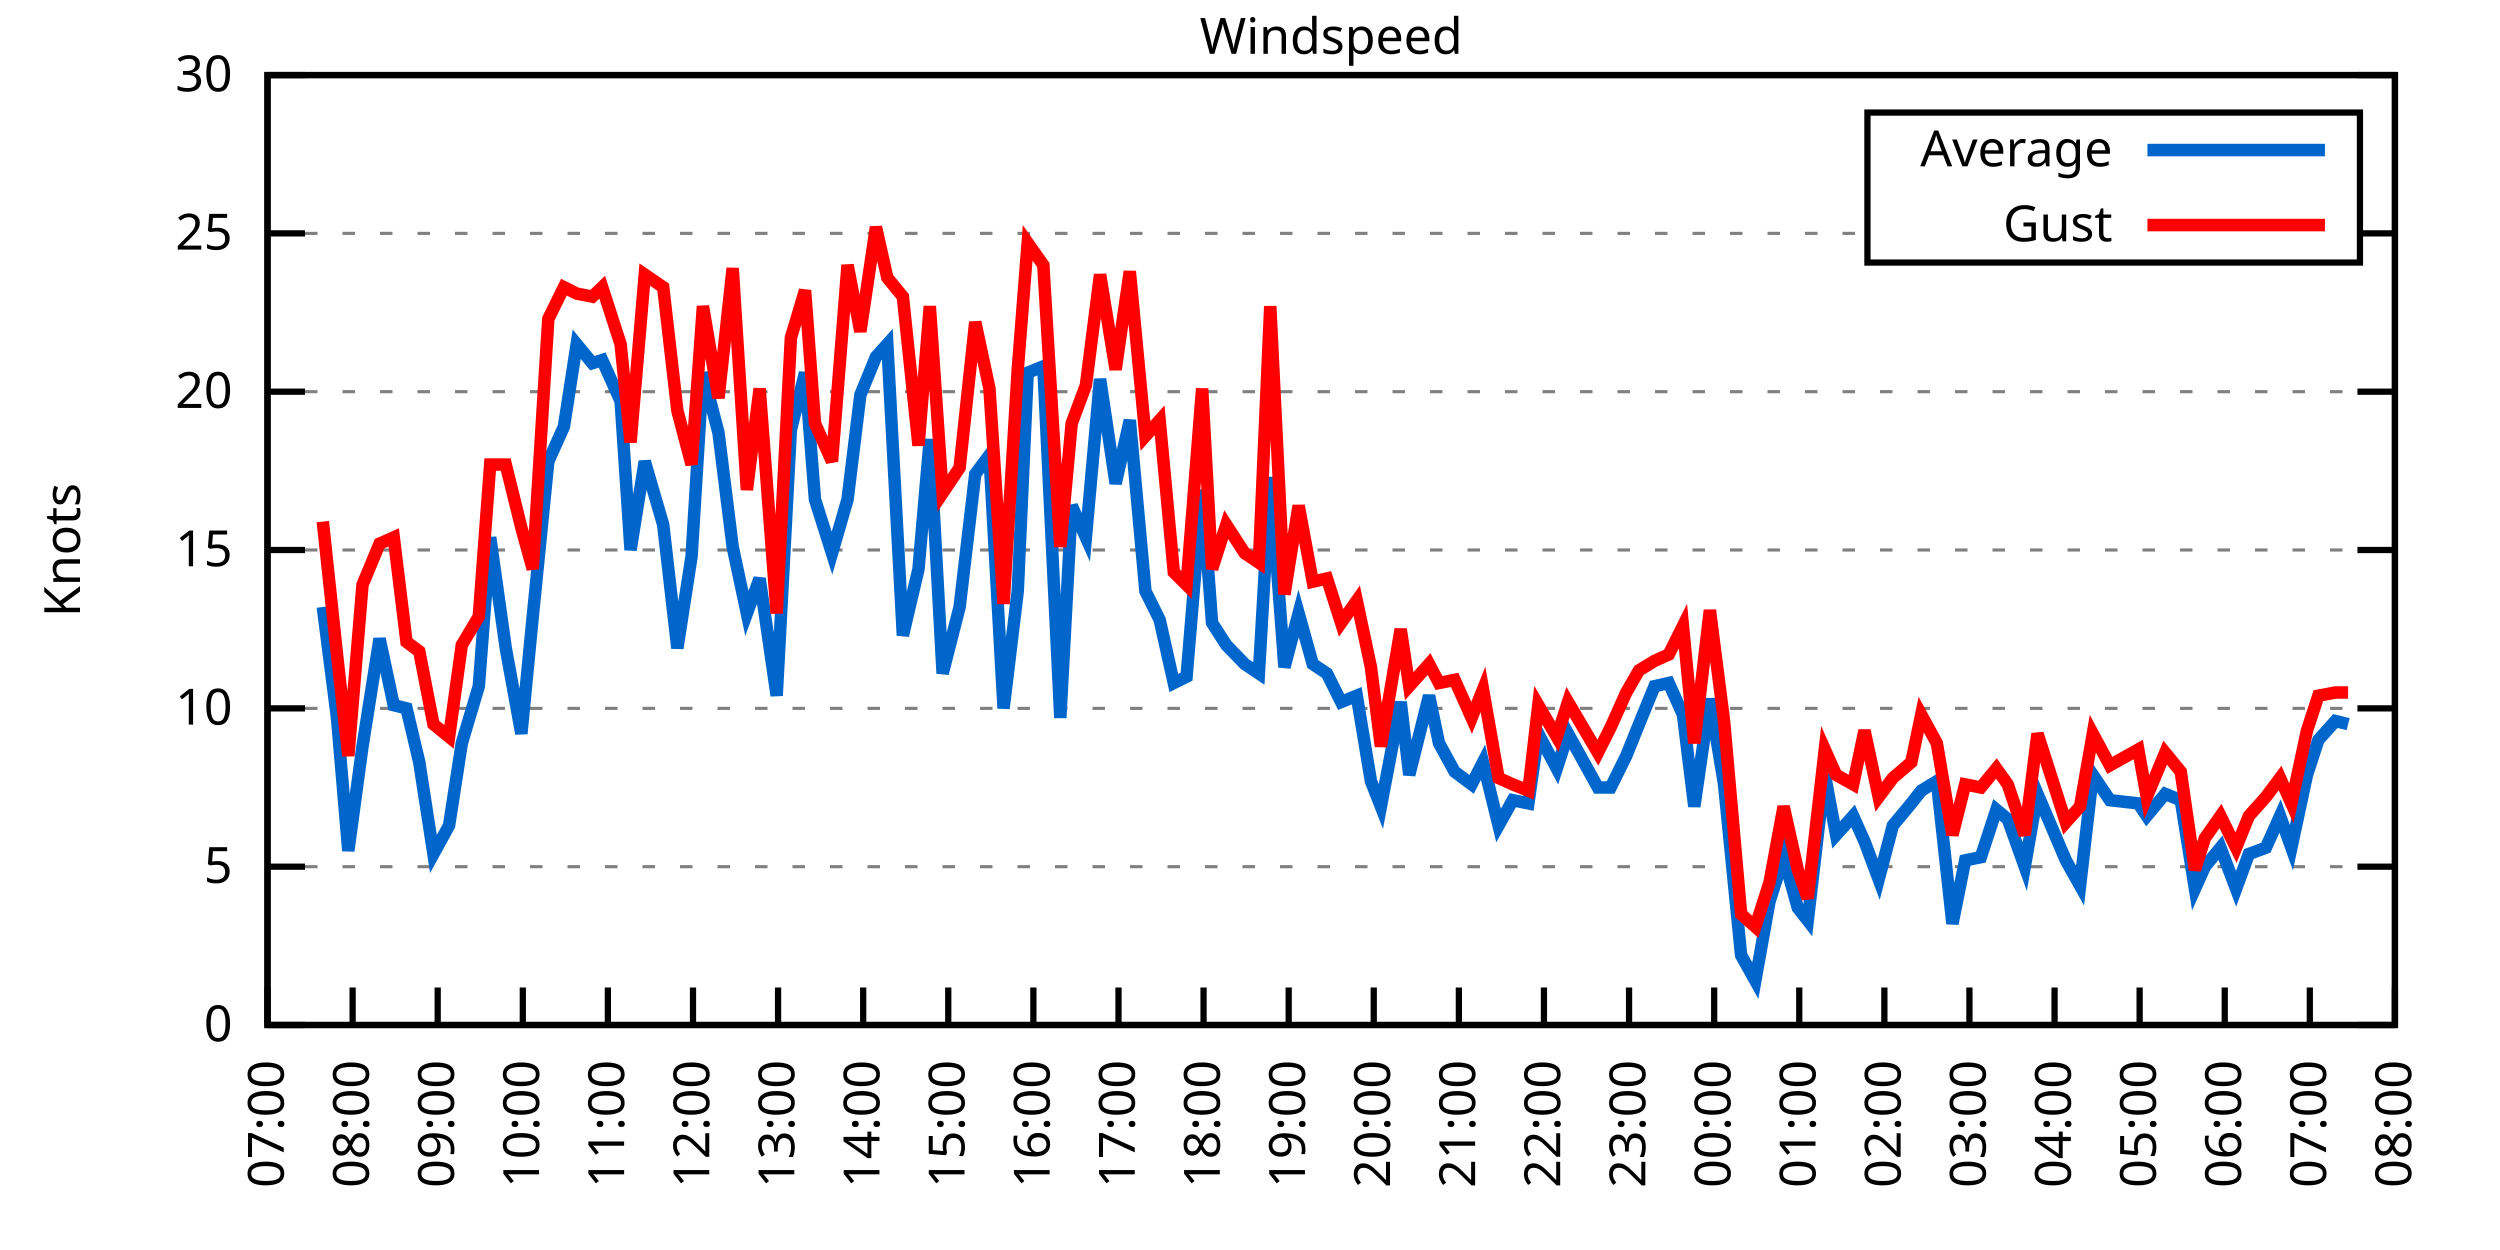
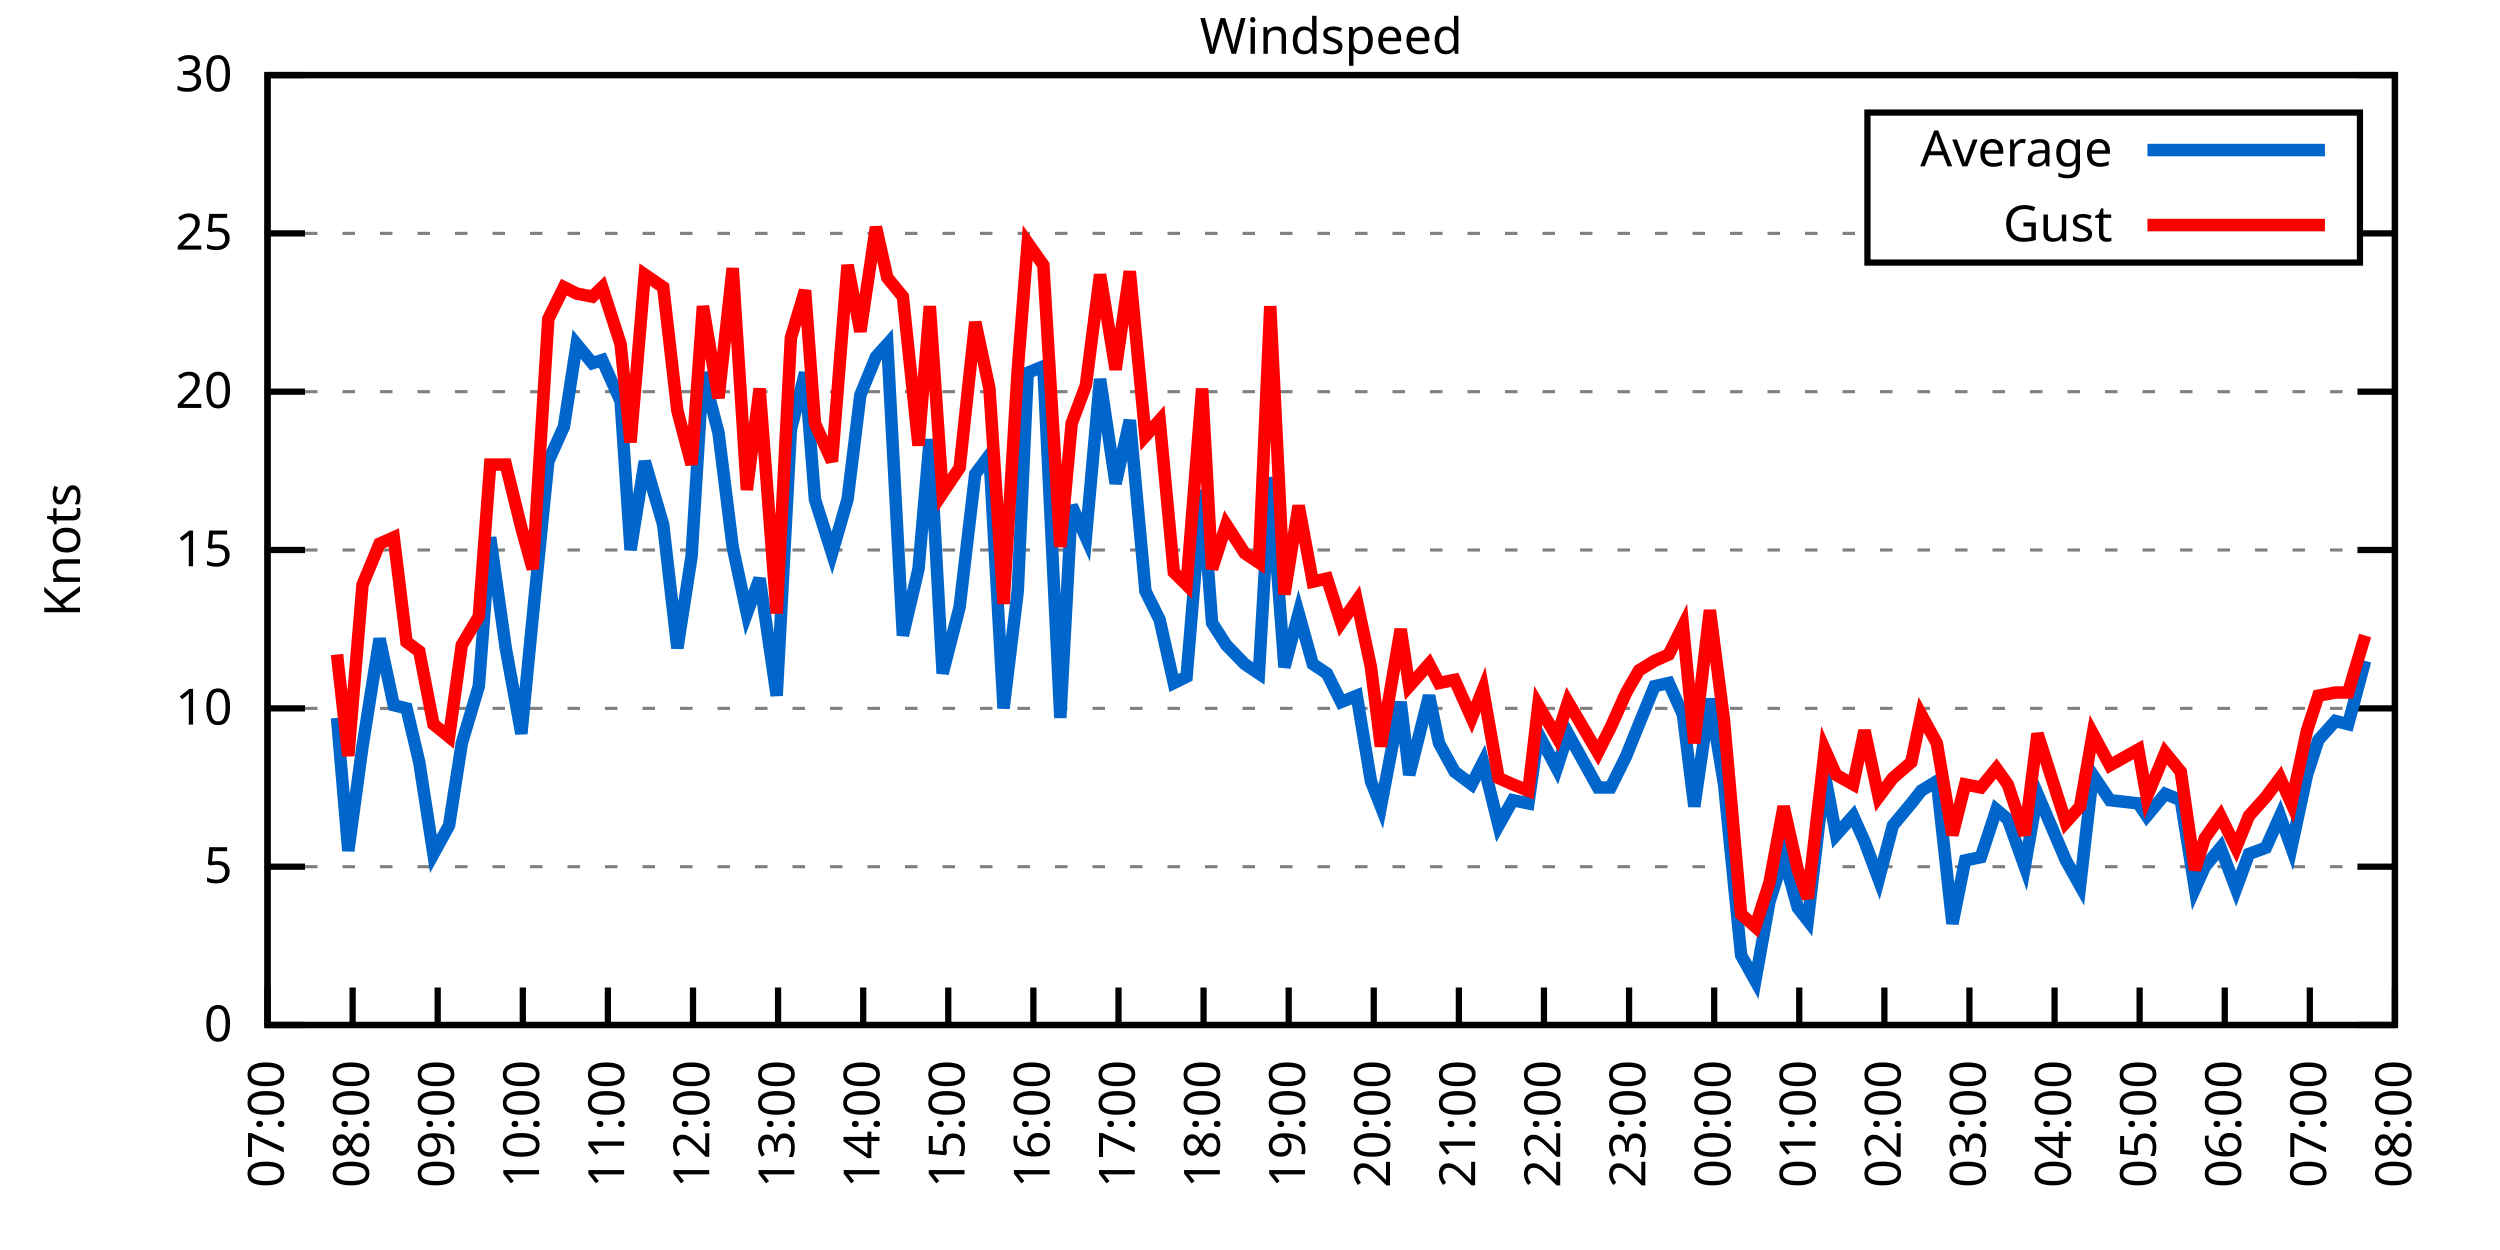
<svg xmlns="http://www.w3.org/2000/svg" xmlns:xlink="http://www.w3.org/1999/xlink" width="400" height="200" viewBox="0 0 400 200">
  <g id="gnuplot_canvas">
    <rect x="0" y="0" width="400" height="200" fill="none" />
    <defs>
      <circle id="gpDot" r="0.5" stroke-width="0.5" stroke="currentColor" />
      <path id="gpPt0" stroke-width="0.333" stroke="currentColor" d="M-1,0 h2 M0,-1 v2" />
      <path id="gpPt1" stroke-width="0.333" stroke="currentColor" d="M-1,-1 L1,1 M1,-1 L-1,1" />
      <path id="gpPt2" stroke-width="0.333" stroke="currentColor" d="M-1,0 L1,0 M0,-1 L0,1 M-1,-1 L1,1 M-1,1 L1,-1" />
      <rect id="gpPt3" stroke-width="0.333" stroke="currentColor" x="-1" y="-1" width="2" height="2" />
      <rect id="gpPt4" stroke-width="0.333" stroke="currentColor" fill="currentColor" x="-1" y="-1" width="2" height="2" />
      <circle id="gpPt5" stroke-width="0.333" stroke="currentColor" cx="0" cy="0" r="1" />
      <use xlink:href="#gpPt5" id="gpPt6" fill="currentColor" stroke="none" />
      <path id="gpPt7" stroke-width="0.333" stroke="currentColor" d="M0,-1.33 L-1.33,0.67 L1.33,0.67 z" />
      <use xlink:href="#gpPt7" id="gpPt8" fill="currentColor" stroke="none" />
      <use xlink:href="#gpPt7" id="gpPt9" stroke="currentColor" transform="rotate(180)" />
      <use xlink:href="#gpPt9" id="gpPt10" fill="currentColor" stroke="none" />
      <use xlink:href="#gpPt3" id="gpPt11" stroke="currentColor" transform="rotate(45)" />
      <use xlink:href="#gpPt11" id="gpPt12" fill="currentColor" stroke="none" />
      <path id="gpPt13" stroke-width="0.333" stroke="currentColor" d="M0,1.330 L1.265,0.411 L0.782,-1.067 L-0.782,-1.076 L-1.265,0.411 z" />
      <use xlink:href="#gpPt13" id="gpPt14" fill="currentColor" stroke="none" />
      <filter id="textbox" filterUnits="objectBoundingBox" x="0" y="0" height="1" width="1">
        <feFlood flood-color="white" flood-opacity="1" result="bgnd" />
        <feComposite in="SourceGraphic" in2="bgnd" operator="atop" />
      </filter>
      <filter id="greybox" filterUnits="objectBoundingBox" x="0" y="0" height="1" width="1">
        <feFlood flood-color="lightgrey" flood-opacity="1" result="grey" />
        <feComposite in="SourceGraphic" in2="grey" operator="atop" />
      </filter>
    </defs>
    <g fill="none" color="white" stroke="currentColor" stroke-width="1.00" stroke-linecap="butt" stroke-linejoin="miter">
</g>
    <g fill="none" color="black" stroke="currentColor" stroke-width="1.00" stroke-linecap="butt" stroke-linejoin="miter">
      <g stroke="none" shape-rendering="crispEdges">
        <polygon fill="rgb(255, 255, 255)" points="42.80,164.00 383.18,164.00 383.18,12.02 42.80,12.02 " />
      </g>
    </g>
    <g fill="none" color="black" stroke="currentColor" stroke-width="1.00" stroke-linecap="butt" stroke-linejoin="miter">
</g>
    <g fill="none" color="black" stroke="black" stroke-width="0.50" stroke-linecap="butt" stroke-linejoin="miter">
</g>
    <g fill="none" color="gray" stroke="currentColor" stroke-width="0.50" stroke-linecap="butt" stroke-linejoin="miter">
      <path stroke="gray" stroke-dasharray="2,4" class="gridline" d="M42.80,164.00 L383.19,164.00  " />
    </g>
    <g fill="none" color="gray" stroke="gray" stroke-width="1.00" stroke-linecap="butt" stroke-linejoin="miter">
</g>
    <g fill="none" color="black" stroke="currentColor" stroke-width="1.00" stroke-linecap="butt" stroke-linejoin="miter">
      <path stroke="black" d="M42.80,164.00 L48.80,164.00 M383.19,164.00 L377.19,164.00  " />
      <g transform="translate(37.20,166.60)" stroke="none" fill="black" font-family="Sans" font-size="8.00" text-anchor="end">
        <text>
          <tspan font-family="Sans"> 0</tspan>
        </text>
      </g>
    </g>
    <g fill="none" color="black" stroke="currentColor" stroke-width="1.00" stroke-linecap="butt" stroke-linejoin="miter">
</g>
    <g fill="none" color="black" stroke="black" stroke-width="0.50" stroke-linecap="butt" stroke-linejoin="miter">
</g>
    <g fill="none" color="gray" stroke="currentColor" stroke-width="0.50" stroke-linecap="butt" stroke-linejoin="miter">
      <path stroke="gray" stroke-dasharray="2,4" class="gridline" d="M42.80,138.67 L383.19,138.67  " />
    </g>
    <g fill="none" color="gray" stroke="gray" stroke-width="1.00" stroke-linecap="butt" stroke-linejoin="miter">
</g>
    <g fill="none" color="black" stroke="currentColor" stroke-width="1.00" stroke-linecap="butt" stroke-linejoin="miter">
      <path stroke="black" d="M42.80,138.67 L48.80,138.67 M383.19,138.67 L377.19,138.67  " />
      <g transform="translate(37.20,141.27)" stroke="none" fill="black" font-family="Sans" font-size="8.00" text-anchor="end">
        <text>
          <tspan font-family="Sans"> 5</tspan>
        </text>
      </g>
    </g>
    <g fill="none" color="black" stroke="currentColor" stroke-width="1.00" stroke-linecap="butt" stroke-linejoin="miter">
</g>
    <g fill="none" color="black" stroke="black" stroke-width="0.50" stroke-linecap="butt" stroke-linejoin="miter">
</g>
    <g fill="none" color="gray" stroke="currentColor" stroke-width="0.50" stroke-linecap="butt" stroke-linejoin="miter">
      <path stroke="gray" stroke-dasharray="2,4" class="gridline" d="M42.80,113.34 L383.19,113.34  " />
    </g>
    <g fill="none" color="gray" stroke="gray" stroke-width="1.00" stroke-linecap="butt" stroke-linejoin="miter">
</g>
    <g fill="none" color="black" stroke="currentColor" stroke-width="1.00" stroke-linecap="butt" stroke-linejoin="miter">
      <path stroke="black" d="M42.80,113.34 L48.80,113.34 M383.19,113.34 L377.19,113.34  " />
      <g transform="translate(37.20,115.94)" stroke="none" fill="black" font-family="Sans" font-size="8.00" text-anchor="end">
        <text>
          <tspan font-family="Sans"> 10</tspan>
        </text>
      </g>
    </g>
    <g fill="none" color="black" stroke="currentColor" stroke-width="1.00" stroke-linecap="butt" stroke-linejoin="miter">
</g>
    <g fill="none" color="black" stroke="black" stroke-width="0.50" stroke-linecap="butt" stroke-linejoin="miter">
</g>
    <g fill="none" color="gray" stroke="currentColor" stroke-width="0.50" stroke-linecap="butt" stroke-linejoin="miter">
      <path stroke="gray" stroke-dasharray="2,4" class="gridline" d="M42.80,88.00 L383.19,88.00  " />
    </g>
    <g fill="none" color="gray" stroke="gray" stroke-width="1.00" stroke-linecap="butt" stroke-linejoin="miter">
</g>
    <g fill="none" color="black" stroke="currentColor" stroke-width="1.00" stroke-linecap="butt" stroke-linejoin="miter">
      <path stroke="black" d="M42.80,88.00 L48.80,88.00 M383.19,88.00 L377.19,88.00  " />
      <g transform="translate(37.20,90.60)" stroke="none" fill="black" font-family="Sans" font-size="8.00" text-anchor="end">
        <text>
          <tspan font-family="Sans"> 15</tspan>
        </text>
      </g>
    </g>
    <g fill="none" color="black" stroke="currentColor" stroke-width="1.00" stroke-linecap="butt" stroke-linejoin="miter">
</g>
    <g fill="none" color="black" stroke="black" stroke-width="0.50" stroke-linecap="butt" stroke-linejoin="miter">
</g>
    <g fill="none" color="gray" stroke="currentColor" stroke-width="0.50" stroke-linecap="butt" stroke-linejoin="miter">
      <path stroke="gray" stroke-dasharray="2,4" class="gridline" d="M42.80,62.67 L383.19,62.67  " />
    </g>
    <g fill="none" color="gray" stroke="gray" stroke-width="1.00" stroke-linecap="butt" stroke-linejoin="miter">
</g>
    <g fill="none" color="black" stroke="currentColor" stroke-width="1.00" stroke-linecap="butt" stroke-linejoin="miter">
      <path stroke="black" d="M42.80,62.67 L48.80,62.67 M383.19,62.67 L377.19,62.67  " />
      <g transform="translate(37.20,65.27)" stroke="none" fill="black" font-family="Sans" font-size="8.00" text-anchor="end">
        <text>
          <tspan font-family="Sans"> 20</tspan>
        </text>
      </g>
    </g>
    <g fill="none" color="black" stroke="currentColor" stroke-width="1.00" stroke-linecap="butt" stroke-linejoin="miter">
</g>
    <g fill="none" color="black" stroke="black" stroke-width="0.50" stroke-linecap="butt" stroke-linejoin="miter">
</g>
    <g fill="none" color="gray" stroke="currentColor" stroke-width="0.50" stroke-linecap="butt" stroke-linejoin="miter">
      <path stroke="gray" stroke-dasharray="2,4" class="gridline" d="M42.80,37.34 L298.79,37.34 M377.59,37.34 L383.19,37.34  " />
    </g>
    <g fill="none" color="gray" stroke="gray" stroke-width="1.00" stroke-linecap="butt" stroke-linejoin="miter">
</g>
    <g fill="none" color="black" stroke="currentColor" stroke-width="1.00" stroke-linecap="butt" stroke-linejoin="miter">
      <path stroke="black" d="M42.80,37.34 L48.80,37.34 M383.19,37.34 L377.19,37.34  " />
      <g transform="translate(37.20,39.94)" stroke="none" fill="black" font-family="Sans" font-size="8.00" text-anchor="end">
        <text>
          <tspan font-family="Sans"> 25</tspan>
        </text>
      </g>
    </g>
    <g fill="none" color="black" stroke="currentColor" stroke-width="1.00" stroke-linecap="butt" stroke-linejoin="miter">
</g>
    <g fill="none" color="black" stroke="black" stroke-width="0.50" stroke-linecap="butt" stroke-linejoin="miter">
</g>
    <g fill="none" color="gray" stroke="currentColor" stroke-width="0.50" stroke-linecap="butt" stroke-linejoin="miter">
      <path stroke="gray" stroke-dasharray="2,4" class="gridline" d="M42.80,12.01 L383.19,12.01  " />
    </g>
    <g fill="none" color="gray" stroke="gray" stroke-width="1.00" stroke-linecap="butt" stroke-linejoin="miter">
</g>
    <g fill="none" color="black" stroke="currentColor" stroke-width="1.00" stroke-linecap="butt" stroke-linejoin="miter">
      <path stroke="black" d="M42.80,12.01 L48.80,12.01 M383.19,12.01 L377.19,12.01  " />
      <g transform="translate(37.20,14.61)" stroke="none" fill="black" font-family="Sans" font-size="8.00" text-anchor="end">
        <text>
          <tspan font-family="Sans"> 30</tspan>
        </text>
      </g>
    </g>
    <g fill="none" color="black" stroke="currentColor" stroke-width="1.00" stroke-linecap="butt" stroke-linejoin="miter">
      <path stroke="black" d="M42.80,164.00 L42.80,158.00  " />
      <g transform="translate(45.40,169.60) rotate(270.00)" stroke="none" fill="black" font-family="Sans" font-size="8.00" text-anchor="end">
        <text>
          <tspan font-family="Sans">07:00</tspan>
        </text>
      </g>
    </g>
    <g fill="none" color="black" stroke="currentColor" stroke-width="1.00" stroke-linecap="butt" stroke-linejoin="miter">
      <path stroke="black" d="M56.42,164.00 L56.42,158.00  " />
      <g transform="translate(59.02,169.60) rotate(270.00)" stroke="none" fill="black" font-family="Sans" font-size="8.00" text-anchor="end">
        <text>
          <tspan font-family="Sans">08:00</tspan>
        </text>
      </g>
    </g>
    <g fill="none" color="black" stroke="currentColor" stroke-width="1.00" stroke-linecap="butt" stroke-linejoin="miter">
      <path stroke="black" d="M70.03,164.00 L70.03,158.00  " />
      <g transform="translate(72.63,169.60) rotate(270.00)" stroke="none" fill="black" font-family="Sans" font-size="8.00" text-anchor="end">
        <text>
          <tspan font-family="Sans">09:00</tspan>
        </text>
      </g>
    </g>
    <g fill="none" color="black" stroke="currentColor" stroke-width="1.00" stroke-linecap="butt" stroke-linejoin="miter">
      <path stroke="black" d="M83.65,164.00 L83.65,158.00  " />
      <g transform="translate(86.25,169.60) rotate(270.00)" stroke="none" fill="black" font-family="Sans" font-size="8.00" text-anchor="end">
        <text>
          <tspan font-family="Sans">10:00</tspan>
        </text>
      </g>
    </g>
    <g fill="none" color="black" stroke="currentColor" stroke-width="1.00" stroke-linecap="butt" stroke-linejoin="miter">
      <path stroke="black" d="M97.26,164.00 L97.26,158.00  " />
      <g transform="translate(99.86,169.60) rotate(270.00)" stroke="none" fill="black" font-family="Sans" font-size="8.00" text-anchor="end">
        <text>
          <tspan font-family="Sans">11:00</tspan>
        </text>
      </g>
    </g>
    <g fill="none" color="black" stroke="currentColor" stroke-width="1.00" stroke-linecap="butt" stroke-linejoin="miter">
      <path stroke="black" d="M110.88,164.00 L110.88,158.00  " />
      <g transform="translate(113.48,169.60) rotate(270.00)" stroke="none" fill="black" font-family="Sans" font-size="8.00" text-anchor="end">
        <text>
          <tspan font-family="Sans">12:00</tspan>
        </text>
      </g>
    </g>
    <g fill="none" color="black" stroke="currentColor" stroke-width="1.00" stroke-linecap="butt" stroke-linejoin="miter">
      <path stroke="black" d="M124.49,164.00 L124.49,158.00  " />
      <g transform="translate(127.09,169.60) rotate(270.00)" stroke="none" fill="black" font-family="Sans" font-size="8.00" text-anchor="end">
        <text>
          <tspan font-family="Sans">13:00</tspan>
        </text>
      </g>
    </g>
    <g fill="none" color="black" stroke="currentColor" stroke-width="1.00" stroke-linecap="butt" stroke-linejoin="miter">
      <path stroke="black" d="M138.11,164.00 L138.11,158.00  " />
      <g transform="translate(140.71,169.60) rotate(270.00)" stroke="none" fill="black" font-family="Sans" font-size="8.00" text-anchor="end">
        <text>
          <tspan font-family="Sans">14:00</tspan>
        </text>
      </g>
    </g>
    <g fill="none" color="black" stroke="currentColor" stroke-width="1.00" stroke-linecap="butt" stroke-linejoin="miter">
      <path stroke="black" d="M151.72,164.00 L151.72,158.00  " />
      <g transform="translate(154.32,169.60) rotate(270.00)" stroke="none" fill="black" font-family="Sans" font-size="8.00" text-anchor="end">
        <text>
          <tspan font-family="Sans">15:00</tspan>
        </text>
      </g>
    </g>
    <g fill="none" color="black" stroke="currentColor" stroke-width="1.00" stroke-linecap="butt" stroke-linejoin="miter">
      <path stroke="black" d="M165.34,164.00 L165.34,158.00  " />
      <g transform="translate(167.94,169.60) rotate(270.00)" stroke="none" fill="black" font-family="Sans" font-size="8.00" text-anchor="end">
        <text>
          <tspan font-family="Sans">16:00</tspan>
        </text>
      </g>
    </g>
    <g fill="none" color="black" stroke="currentColor" stroke-width="1.00" stroke-linecap="butt" stroke-linejoin="miter">
      <path stroke="black" d="M178.96,164.00 L178.96,158.00  " />
      <g transform="translate(181.56,169.60) rotate(270.00)" stroke="none" fill="black" font-family="Sans" font-size="8.00" text-anchor="end">
        <text>
          <tspan font-family="Sans">17:00</tspan>
        </text>
      </g>
    </g>
    <g fill="none" color="black" stroke="currentColor" stroke-width="1.00" stroke-linecap="butt" stroke-linejoin="miter">
      <path stroke="black" d="M192.57,164.00 L192.57,158.00  " />
      <g transform="translate(195.17,169.60) rotate(270.00)" stroke="none" fill="black" font-family="Sans" font-size="8.00" text-anchor="end">
        <text>
          <tspan font-family="Sans">18:00</tspan>
        </text>
      </g>
    </g>
    <g fill="none" color="black" stroke="currentColor" stroke-width="1.00" stroke-linecap="butt" stroke-linejoin="miter">
      <path stroke="black" d="M206.19,164.00 L206.19,158.00  " />
      <g transform="translate(208.79,169.60) rotate(270.00)" stroke="none" fill="black" font-family="Sans" font-size="8.00" text-anchor="end">
        <text>
          <tspan font-family="Sans">19:00</tspan>
        </text>
      </g>
    </g>
    <g fill="none" color="black" stroke="currentColor" stroke-width="1.00" stroke-linecap="butt" stroke-linejoin="miter">
      <path stroke="black" d="M219.80,164.00 L219.80,158.00  " />
      <g transform="translate(222.40,169.60) rotate(270.00)" stroke="none" fill="black" font-family="Sans" font-size="8.00" text-anchor="end">
        <text>
          <tspan font-family="Sans">20:00</tspan>
        </text>
      </g>
    </g>
    <g fill="none" color="black" stroke="currentColor" stroke-width="1.00" stroke-linecap="butt" stroke-linejoin="miter">
      <path stroke="black" d="M233.42,164.00 L233.42,158.00  " />
      <g transform="translate(236.02,169.60) rotate(270.00)" stroke="none" fill="black" font-family="Sans" font-size="8.00" text-anchor="end">
        <text>
          <tspan font-family="Sans">21:00</tspan>
        </text>
      </g>
    </g>
    <g fill="none" color="black" stroke="currentColor" stroke-width="1.00" stroke-linecap="butt" stroke-linejoin="miter">
      <path stroke="black" d="M247.03,164.00 L247.03,158.00  " />
      <g transform="translate(249.63,169.60) rotate(270.00)" stroke="none" fill="black" font-family="Sans" font-size="8.00" text-anchor="end">
        <text>
          <tspan font-family="Sans">22:00</tspan>
        </text>
      </g>
    </g>
    <g fill="none" color="black" stroke="currentColor" stroke-width="1.00" stroke-linecap="butt" stroke-linejoin="miter">
      <path stroke="black" d="M260.65,164.00 L260.65,158.00  " />
      <g transform="translate(263.25,169.60) rotate(270.00)" stroke="none" fill="black" font-family="Sans" font-size="8.00" text-anchor="end">
        <text>
          <tspan font-family="Sans">23:00</tspan>
        </text>
      </g>
    </g>
    <g fill="none" color="black" stroke="currentColor" stroke-width="1.00" stroke-linecap="butt" stroke-linejoin="miter">
      <path stroke="black" d="M274.27,164.00 L274.27,158.00  " />
      <g transform="translate(276.87,169.60) rotate(270.00)" stroke="none" fill="black" font-family="Sans" font-size="8.00" text-anchor="end">
        <text>
          <tspan font-family="Sans">00:00</tspan>
        </text>
      </g>
    </g>
    <g fill="none" color="black" stroke="currentColor" stroke-width="1.00" stroke-linecap="butt" stroke-linejoin="miter">
      <path stroke="black" d="M287.88,164.00 L287.88,158.00  " />
      <g transform="translate(290.48,169.60) rotate(270.00)" stroke="none" fill="black" font-family="Sans" font-size="8.00" text-anchor="end">
        <text>
          <tspan font-family="Sans">01:00</tspan>
        </text>
      </g>
    </g>
    <g fill="none" color="black" stroke="currentColor" stroke-width="1.00" stroke-linecap="butt" stroke-linejoin="miter">
      <path stroke="black" d="M301.50,164.00 L301.50,158.00  " />
      <g transform="translate(304.10,169.60) rotate(270.00)" stroke="none" fill="black" font-family="Sans" font-size="8.00" text-anchor="end">
        <text>
          <tspan font-family="Sans">02:00</tspan>
        </text>
      </g>
    </g>
    <g fill="none" color="black" stroke="currentColor" stroke-width="1.00" stroke-linecap="butt" stroke-linejoin="miter">
      <path stroke="black" d="M315.11,164.00 L315.11,158.00  " />
      <g transform="translate(317.71,169.60) rotate(270.00)" stroke="none" fill="black" font-family="Sans" font-size="8.00" text-anchor="end">
        <text>
          <tspan font-family="Sans">03:00</tspan>
        </text>
      </g>
    </g>
    <g fill="none" color="black" stroke="currentColor" stroke-width="1.00" stroke-linecap="butt" stroke-linejoin="miter">
      <path stroke="black" d="M328.73,164.00 L328.73,158.00  " />
      <g transform="translate(331.33,169.60) rotate(270.00)" stroke="none" fill="black" font-family="Sans" font-size="8.00" text-anchor="end">
        <text>
          <tspan font-family="Sans">04:00</tspan>
        </text>
      </g>
    </g>
    <g fill="none" color="black" stroke="currentColor" stroke-width="1.00" stroke-linecap="butt" stroke-linejoin="miter">
      <path stroke="black" d="M342.34,164.00 L342.34,158.00  " />
      <g transform="translate(344.94,169.60) rotate(270.00)" stroke="none" fill="black" font-family="Sans" font-size="8.00" text-anchor="end">
        <text>
          <tspan font-family="Sans">05:00</tspan>
        </text>
      </g>
    </g>
    <g fill="none" color="black" stroke="currentColor" stroke-width="1.00" stroke-linecap="butt" stroke-linejoin="miter">
      <path stroke="black" d="M355.96,164.00 L355.96,158.00  " />
      <g transform="translate(358.56,169.60) rotate(270.00)" stroke="none" fill="black" font-family="Sans" font-size="8.00" text-anchor="end">
        <text>
          <tspan font-family="Sans">06:00</tspan>
        </text>
      </g>
    </g>
    <g fill="none" color="black" stroke="currentColor" stroke-width="1.00" stroke-linecap="butt" stroke-linejoin="miter">
      <path stroke="black" d="M369.57,164.00 L369.57,158.00  " />
      <g transform="translate(372.17,169.60) rotate(270.00)" stroke="none" fill="black" font-family="Sans" font-size="8.00" text-anchor="end">
        <text>
          <tspan font-family="Sans">07:00</tspan>
        </text>
      </g>
    </g>
    <g fill="none" color="black" stroke="currentColor" stroke-width="1.00" stroke-linecap="butt" stroke-linejoin="miter">
      <path stroke="black" d="M383.19,164.00 L383.19,158.00  " />
      <g transform="translate(385.79,169.60) rotate(270.00)" stroke="none" fill="black" font-family="Sans" font-size="8.00" text-anchor="end">
        <text>
          <tspan font-family="Sans">08:00</tspan>
        </text>
      </g>
    </g>
    <g fill="none" color="black" stroke="currentColor" stroke-width="1.00" stroke-linecap="butt" stroke-linejoin="miter">
</g>
    <g fill="none" color="black" stroke="currentColor" stroke-width="1.00" stroke-linecap="butt" stroke-linejoin="miter">
      <path stroke="black" d="M42.80,12.01 L42.80,164.00 L383.19,164.00 L383.19,12.01 L42.80,12.01 Z  " />
    </g>
    <g fill="none" color="black" stroke="currentColor" stroke-width="1.00" stroke-linecap="butt" stroke-linejoin="miter">
</g>
    <g fill="none" color="black" stroke="currentColor" stroke-width="1.00" stroke-linecap="butt" stroke-linejoin="miter">
      <path stroke="black" d="M298.79,42.01 L298.79,18.01 L377.59,18.01 L377.59,42.01 L298.79,42.01 Z  " />
    </g>
    <g id="Windspeed_plot_1">
      <g fill="none" color="white" stroke="black" stroke-width="2.00" stroke-linecap="butt" stroke-linejoin="miter">
</g>
      <g fill="none" color="black" stroke="currentColor" stroke-width="2.00" stroke-linecap="butt" stroke-linejoin="miter">
        <g transform="translate(337.99,26.61)" stroke="none" fill="black" font-family="Sans" font-size="8.00" text-anchor="end">
          <text>
            <tspan font-family="Sans">Average</tspan>
          </text>
        </g>
      </g>
      <g fill="none" color="black" stroke="currentColor" stroke-width="2.00" stroke-linecap="butt" stroke-linejoin="miter">
-         <path stroke="rgb(  0, 102, 204)" d="M343.59,24.01 L371.99,24.01 M51.65,97.12 L53.92,114.86 L55.73,136.14 L58.00,119.42 L60.73,102.19 L63.00,112.83   L65.04,113.34 L67.08,121.95 L69.35,136.64 L71.85,132.08 L73.89,118.91 L76.61,109.79 L78.43,85.98 L80.92,103.71   L83.42,117.39 L85.24,98.64 L87.73,73.82 L90.23,68.25 L92.27,55.07 L94.77,58.11 L96.35,57.61 L99.30,64.19   L100.89,88.00 L103.16,73.82 L106.11,83.95 L108.38,103.71 L110.65,89.02 L112.47,59.63 L114.96,69.26 L117.23,87.50   L119.50,98.14 L121.54,92.56 L124.27,111.31 L126.54,68.75 L128.81,59.63 L130.39,79.90 L133.12,88.51 L135.61,79.90   L137.66,63.18 L140.15,57.10 L141.97,55.07 L144.46,101.68 L146.96,91.04 L148.77,70.27 L150.82,107.76 L153.54,97.12   L156.04,75.85 L158.31,72.81 L160.57,113.34 L162.84,94.59 L164.43,59.63 L166.93,58.62 L169.65,114.86 L171.47,80.91   L173.74,85.98 L176.01,60.65 L178.50,77.37 L180.77,67.23 L183.27,94.59 L185.54,99.15 L187.81,109.28 L189.85,108.27   L192.34,78.38 L193.93,99.66 L196.20,103.20 L199.15,106.24 L201.42,107.76 L203.24,76.35 L205.51,106.75 L207.78,98.14   L210.04,106.24 L212.31,107.76 L214.58,112.32 L217.08,111.31 L219.35,124.99 L220.94,129.04 L224.11,112.32 L225.48,123.98   L228.65,111.31 L230.24,118.91 L232.74,123.47 L235.46,125.50 L237.28,121.95 L239.77,132.08 L242.04,128.03 L244.54,128.54   L246.13,117.39 L249.08,122.96 L250.89,117.39 L255.66,126.00 L257.70,126.00 L260.20,120.94 L262.24,115.87 L264.73,109.79   L267.00,109.28 L269.27,114.35 L271.09,129.04 L273.58,111.82 L275.85,125.50 L278.58,152.85 L280.85,156.91 L283.12,144.24   L285.38,137.15 L287.65,145.25 L289.24,147.28 L291.97,123.98 L293.78,133.60 L296.50,130.56 L298.32,134.62 L300.59,140.69   L302.86,132.08 L305.81,128.54 L307.40,126.51 L309.89,124.99 L312.39,147.79 L314.43,137.66 L316.93,137.15 L319.42,129.55   L321.24,131.07 L323.96,138.67 L326.00,127.02 L330.54,137.66 L332.81,141.71 L334.85,123.98 L337.58,128.03 L342.12,128.54   L343.48,130.56 L346.43,127.02 L348.92,128.03 L351.19,142.21 L352.78,138.67 L355.28,135.63 L357.77,142.21 L359.82,136.64   L362.54,135.63 L364.81,130.56 L366.62,135.63 L369.12,123.98 L370.94,118.40 L373.66,115.36 L375.70,115.87  " />
+         <path stroke="rgb(  0, 102, 204)" d="M343.59,24.01 L371.99,24.01 M53.92,114.86 L55.73,136.14 L58.00,119.42 L60.73,102.19 L63.00,112.83 L65.04,113.34   L67.08,121.95 L69.35,136.64 L71.85,132.08 L73.89,118.91 L76.61,109.79 L78.43,85.98 L80.92,103.71 L83.42,117.39   L85.24,98.64 L87.73,73.82 L90.23,68.25 L92.27,55.07 L94.77,58.11 L96.35,57.61 L99.30,64.19 L100.89,88.00   L103.16,73.82 L106.11,83.95 L108.38,103.71 L110.65,89.02 L112.47,59.63 L114.96,69.26 L117.23,87.50 L119.50,98.14   L121.54,92.56 L124.27,111.31 L126.54,68.75 L128.81,59.63 L130.39,79.90 L133.12,88.51 L135.61,79.90 L137.66,63.18   L140.15,57.10 L141.97,55.07 L144.46,101.68 L146.96,91.04 L148.77,70.27 L150.82,107.76 L153.54,97.12 L156.04,75.85   L158.31,72.81 L160.57,113.34 L162.84,94.59 L164.43,59.63 L166.93,58.62 L169.65,114.86 L171.47,80.91 L173.74,85.98   L176.01,60.65 L178.50,77.37 L180.77,67.23 L183.27,94.59 L185.54,99.15 L187.81,109.28 L189.85,108.27 L192.34,78.38   L193.93,99.66 L196.20,103.20 L199.15,106.24 L201.42,107.76 L203.24,76.35 L205.51,106.75 L207.78,98.14 L210.04,106.24   L212.31,107.76 L214.58,112.32 L217.08,111.31 L219.35,124.99 L220.94,129.04 L224.11,112.32 L225.48,123.98 L228.65,111.31   L230.24,118.91 L232.74,123.47 L235.46,125.50 L237.28,121.95 L239.77,132.08 L242.04,128.03 L244.54,128.54 L246.13,117.39   L249.08,122.96 L250.89,117.39 L255.66,126.00 L257.70,126.00 L260.20,120.94 L262.24,115.87 L264.73,109.79 L267.00,109.28   L269.27,114.35 L271.09,129.04 L273.58,111.82 L275.85,125.50 L278.58,152.85 L280.85,156.91 L283.12,144.24 L285.38,137.15   L287.65,145.25 L289.24,147.28 L291.97,123.98 L293.78,133.60 L296.50,130.56 L298.32,134.62 L300.59,140.69 L302.86,132.08   L305.81,128.54 L307.40,126.51 L309.89,124.99 L312.39,147.79 L314.43,137.66 L316.93,137.15 L319.42,129.55 L321.24,131.07   L323.96,138.67 L326.00,127.02 L330.54,137.66 L332.81,141.71 L334.85,123.98 L337.58,128.03 L342.12,128.54 L343.48,130.56   L346.43,127.02 L348.92,128.03 L351.19,142.21 L352.78,138.67 L355.28,135.63 L357.77,142.21 L359.82,136.64 L362.54,135.63   L364.81,130.56 L366.62,135.63 L369.12,123.98 L370.94,118.40 L373.66,115.36 L375.70,115.87 L378.42,105.74  " />
      </g>
    </g>
    <g id="Windspeed_plot_2">
      <g fill="none" color="black" stroke="currentColor" stroke-width="2.00" stroke-linecap="butt" stroke-linejoin="miter">
        <g transform="translate(337.99,38.61)" stroke="none" fill="black" font-family="Sans" font-size="8.00" text-anchor="end">
          <text>
            <tspan font-family="Sans">Gust</tspan>
          </text>
        </g>
      </g>
      <g fill="none" color="black" stroke="currentColor" stroke-width="2.00" stroke-linecap="butt" stroke-linejoin="miter">
-         <path stroke="rgb(255,   0,   0)" d="M343.59,36.01 L371.99,36.01 M51.65,83.45 L53.92,104.72 L55.73,120.94 L58.00,93.58 L60.73,86.99 L63.00,85.98   L65.04,102.70 L67.08,104.22 L69.35,115.87 L71.85,117.90 L73.89,103.20 L76.61,98.64 L78.43,74.33 L80.92,74.33   L83.42,84.46 L85.24,91.04 L87.73,51.02 L90.23,45.95 L92.27,46.97 L94.77,47.47 L96.35,45.95 L99.30,55.07   L100.89,70.78 L103.16,43.93 L106.11,45.95 L108.38,65.71 L110.65,74.33 L112.47,48.99 L114.96,63.69 L117.23,42.91   L119.50,78.38 L121.54,62.17 L124.27,98.14 L126.54,54.06 L128.81,46.46 L130.39,67.74 L133.12,73.82 L135.61,42.41   L137.66,53.05 L140.15,36.33 L141.97,44.43 L144.46,47.47 L146.96,71.29 L148.77,48.99 L150.82,78.89 L153.54,74.83   L156.04,51.53 L158.31,62.17 L160.57,96.62 L162.84,59.13 L164.43,38.86 L166.93,42.41 L169.65,87.50 L171.47,67.74   L173.74,61.66 L176.01,43.93 L178.50,59.13 L180.77,43.42 L183.27,69.77 L185.54,67.23 L187.81,91.55 L189.85,93.58   L192.34,62.17 L193.93,91.04 L196.20,83.95 L199.15,88.51 L201.42,90.03 L203.24,48.99 L205.51,95.10 L207.78,80.91   L210.04,93.07 L212.31,92.56 L214.58,99.66 L217.08,96.11 L219.35,106.75 L220.94,119.42 L224.11,100.67 L225.48,109.79   L228.65,106.24 L230.24,109.28 L232.74,108.78 L235.46,114.86 L237.28,110.30 L239.77,124.48 L242.04,125.50 L244.54,126.51   L246.13,112.83 L249.08,117.90 L250.89,112.32 L255.66,120.43 L257.70,116.38 L260.20,110.80 L262.24,107.26 L264.73,105.74   L267.00,104.72 L269.27,100.16 L271.09,118.91 L273.58,97.63 L275.85,115.36 L278.58,146.27 L280.85,148.29 L283.12,141.20   L285.38,129.04 L287.65,139.17 L289.24,143.73 L291.97,119.92 L293.78,123.98 L296.50,125.50 L298.32,116.88 L300.59,127.52   L302.86,124.48 L305.81,121.95 L307.40,114.35 L309.89,118.91 L312.39,133.60 L314.43,125.50 L316.93,126.00 L319.42,122.96   L321.24,125.50 L323.96,133.60 L326.00,117.39 L330.54,131.58 L332.81,129.04 L334.85,117.39 L337.58,122.46 L342.12,119.92   L343.48,127.52 L346.43,120.43 L348.92,123.47 L351.19,139.17 L352.78,134.11 L355.28,130.56 L357.77,135.63 L359.82,130.56   L362.54,127.52 L364.81,124.48 L366.62,128.54 L369.12,116.88 L370.94,111.31 L373.66,110.80 L375.70,110.80  " />
+         <path stroke="rgb(255,   0,   0)" d="M343.59,36.01 L371.99,36.01 M53.92,104.72 L55.73,120.94 L58.00,93.58 L60.73,86.99 L63.00,85.98 L65.04,102.70   L67.08,104.22 L69.35,115.87 L71.85,117.90 L73.89,103.20 L76.61,98.64 L78.43,74.33 L80.92,74.33 L83.42,84.46   L85.24,91.04 L87.73,51.02 L90.23,45.95 L92.27,46.97 L94.77,47.47 L96.35,45.95 L99.30,55.07 L100.89,70.78   L103.16,43.93 L106.11,45.95 L108.38,65.71 L110.65,74.33 L112.47,48.99 L114.96,63.69 L117.23,42.91 L119.50,78.38   L121.54,62.17 L124.27,98.14 L126.54,54.06 L128.81,46.46 L130.39,67.74 L133.12,73.82 L135.61,42.41 L137.66,53.05   L140.15,36.33 L141.97,44.43 L144.46,47.47 L146.96,71.29 L148.77,48.99 L150.82,78.89 L153.54,74.83 L156.04,51.53   L158.31,62.17 L160.57,96.62 L162.84,59.13 L164.43,38.86 L166.93,42.41 L169.65,87.50 L171.47,67.74 L173.74,61.66   L176.01,43.93 L178.50,59.13 L180.77,43.42 L183.27,69.77 L185.54,67.23 L187.81,91.55 L189.85,93.58 L192.34,62.17   L193.93,91.04 L196.20,83.95 L199.15,88.51 L201.42,90.03 L203.24,48.99 L205.51,95.10 L207.78,80.91 L210.04,93.07   L212.31,92.56 L214.58,99.66 L217.08,96.11 L219.35,106.75 L220.94,119.42 L224.11,100.67 L225.48,109.79 L228.65,106.24   L230.24,109.28 L232.74,108.78 L235.46,114.86 L237.28,110.30 L239.77,124.48 L242.04,125.50 L244.54,126.51 L246.13,112.83   L249.08,117.90 L250.89,112.32 L255.66,120.43 L257.70,116.38 L260.20,110.80 L262.24,107.26 L264.73,105.74 L267.00,104.72   L269.27,100.16 L271.09,118.91 L273.58,97.63 L275.85,115.36 L278.58,146.27 L280.85,148.29 L283.12,141.20 L285.38,129.04   L287.65,139.17 L289.24,143.73 L291.97,119.92 L293.78,123.98 L296.50,125.50 L298.32,116.88 L300.59,127.52 L302.86,124.48   L305.81,121.95 L307.40,114.35 L309.89,118.91 L312.39,133.60 L314.43,125.50 L316.93,126.00 L319.42,122.96 L321.24,125.50   L323.96,133.60 L326.00,117.39 L330.54,131.58 L332.81,129.04 L334.85,117.39 L337.58,122.46 L342.12,119.92 L343.48,127.52   L346.43,120.43 L348.92,123.47 L351.19,139.17 L352.78,134.11 L355.28,130.56 L357.77,135.63 L359.82,130.56 L362.54,127.52   L364.81,124.48 L366.62,128.54 L369.12,116.88 L370.94,111.31 L373.66,110.80 L375.70,110.80 L378.42,101.68  " />
      </g>
    </g>
    <g fill="none" color="black" stroke="currentColor" stroke-width="2.00" stroke-linecap="butt" stroke-linejoin="miter">
</g>
    <g fill="none" color="black" stroke="black" stroke-width="1.00" stroke-linecap="butt" stroke-linejoin="miter">
</g>
    <g fill="none" color="black" stroke="currentColor" stroke-width="1.00" stroke-linecap="butt" stroke-linejoin="miter">
      <path stroke="black" d="M42.80,12.01 L42.80,164.00 L383.19,164.00 L383.19,12.01 L42.80,12.01 Z  " />
      <g transform="translate(12.80,88.01) rotate(270.00)" stroke="none" fill="black" font-family="Sans" font-size="8.00" text-anchor="middle">
        <text>
          <tspan font-family="Sans">Knots</tspan>
        </text>
      </g>
    </g>
    <g fill="none" color="black" stroke="currentColor" stroke-width="1.00" stroke-linecap="butt" stroke-linejoin="miter">
</g>
    <g fill="none" color="black" stroke="currentColor" stroke-width="1.00" stroke-linecap="butt" stroke-linejoin="miter">
      <g transform="translate(212.99,8.61)" stroke="none" fill="black" font-family="Sans" font-size="8.00" text-anchor="middle">
        <text>
          <tspan font-family="Sans">Windspeed</tspan>
        </text>
      </g>
    </g>
    <g fill="none" color="black" stroke="currentColor" stroke-width="1.00" stroke-linecap="butt" stroke-linejoin="miter">
</g>
  </g>
</svg>
